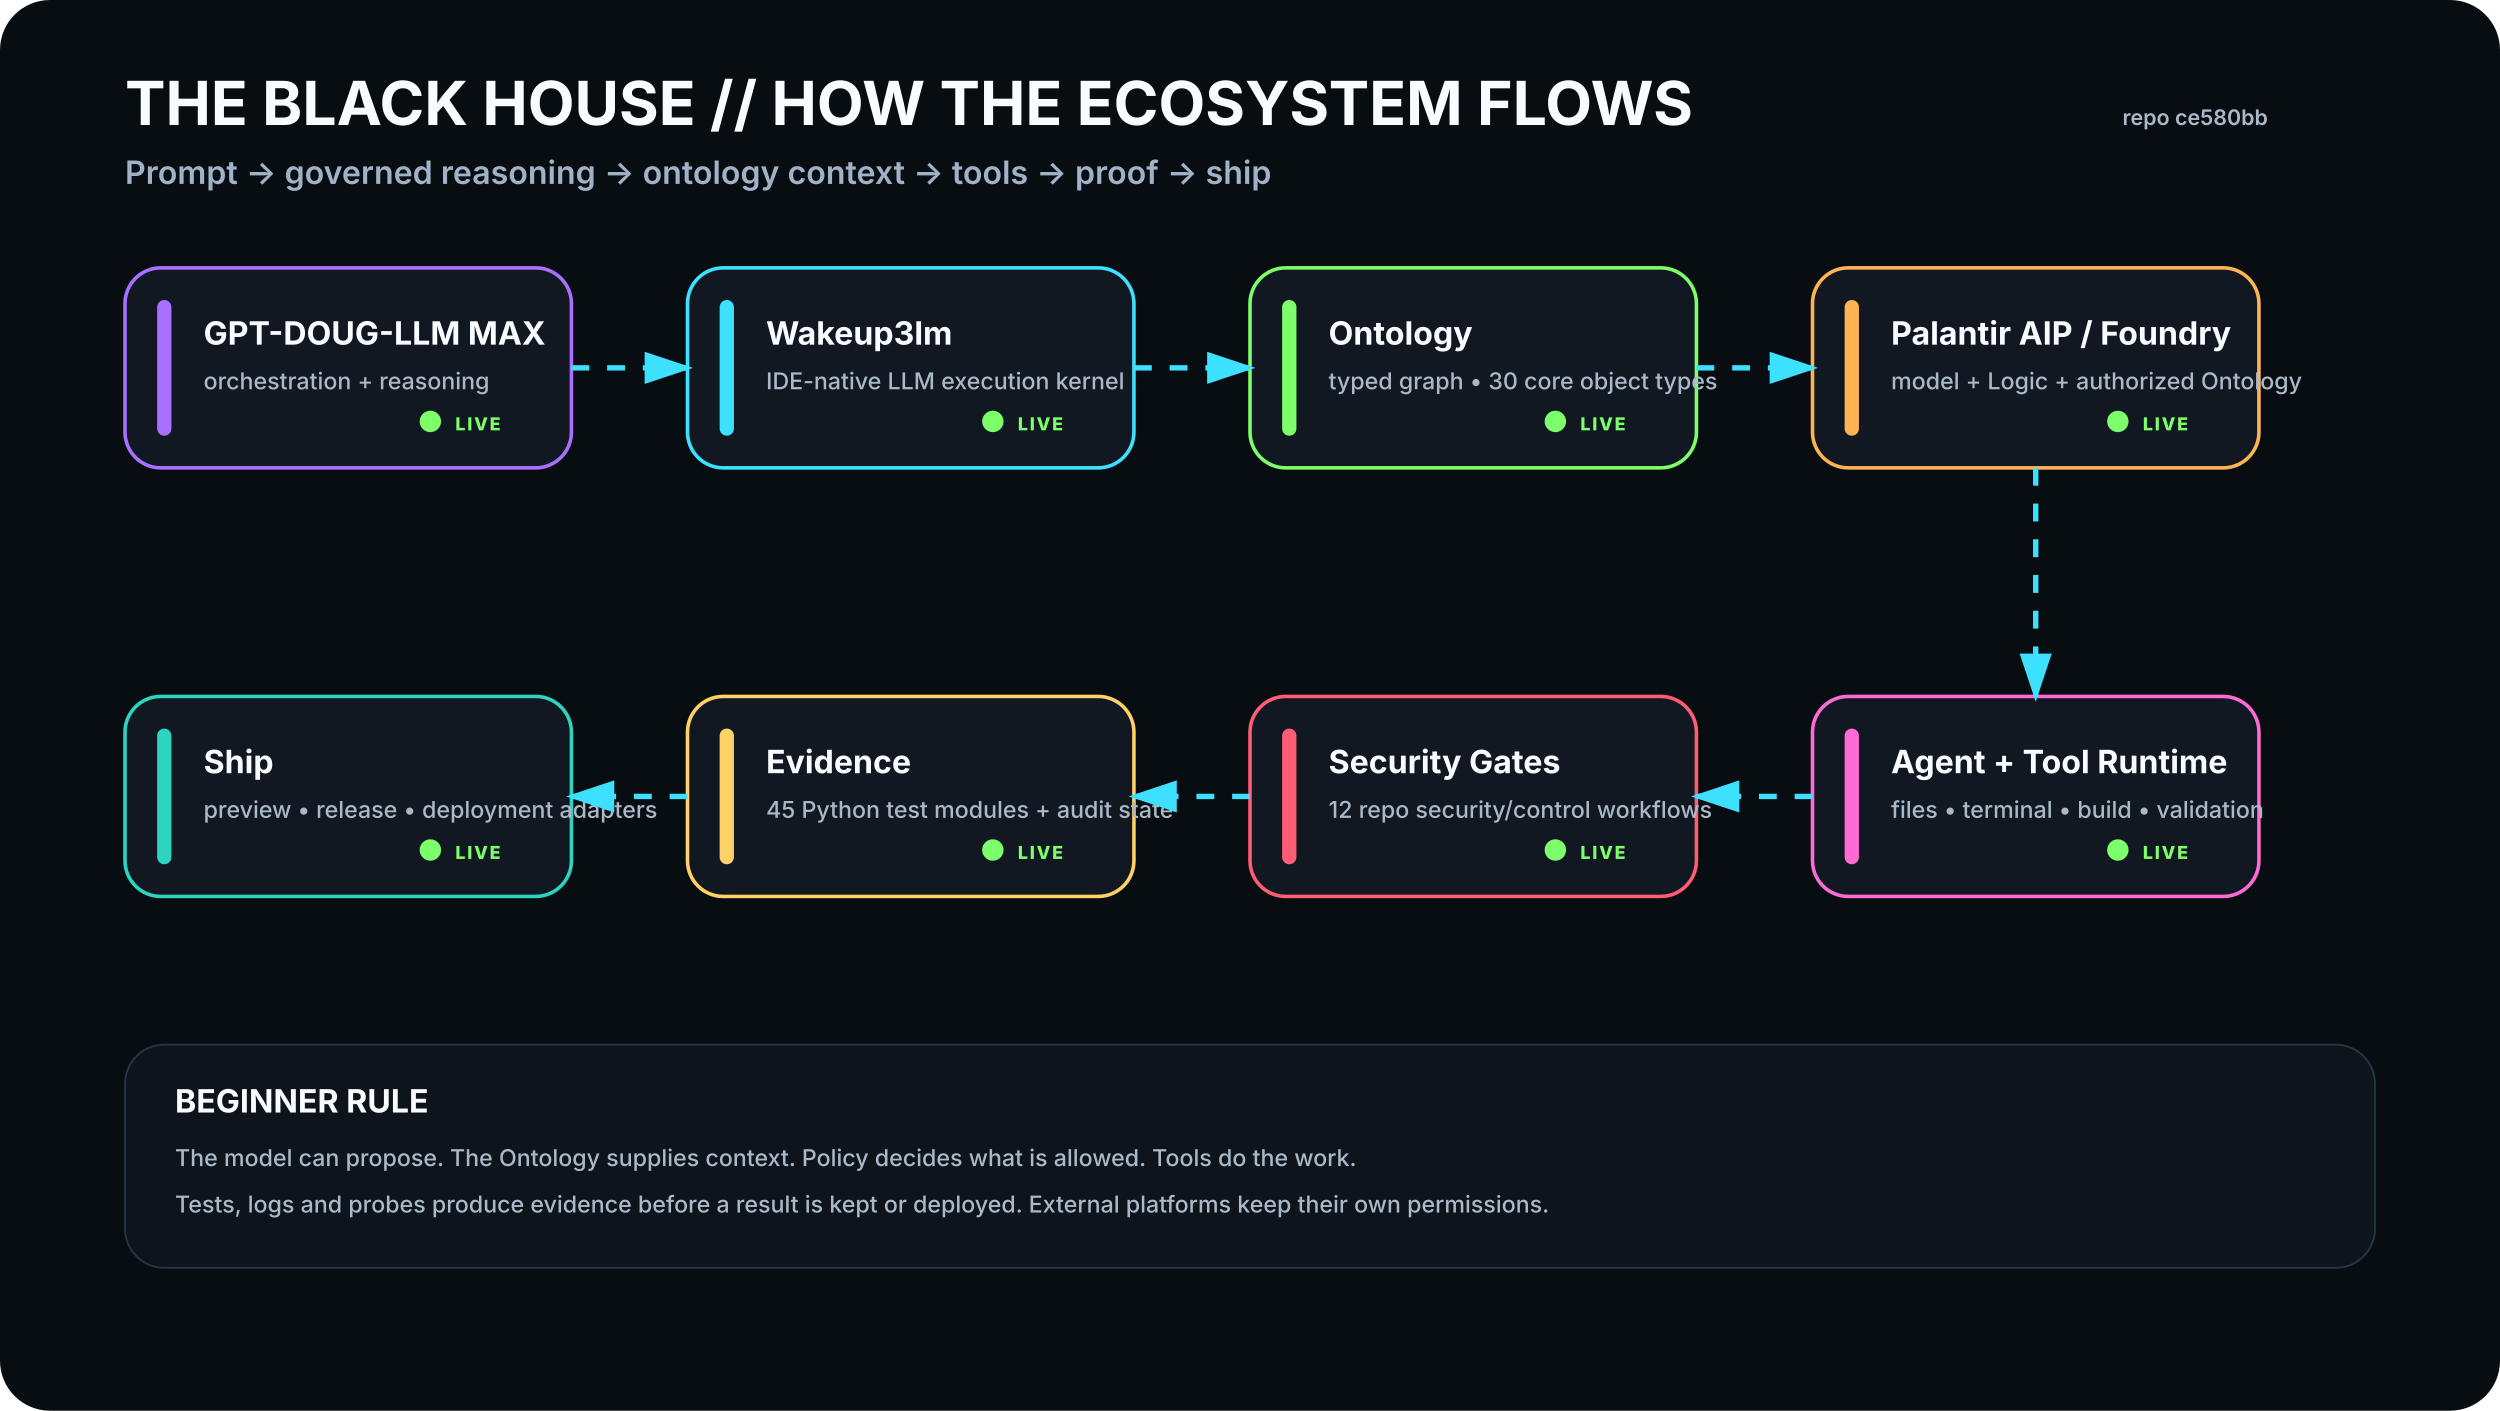
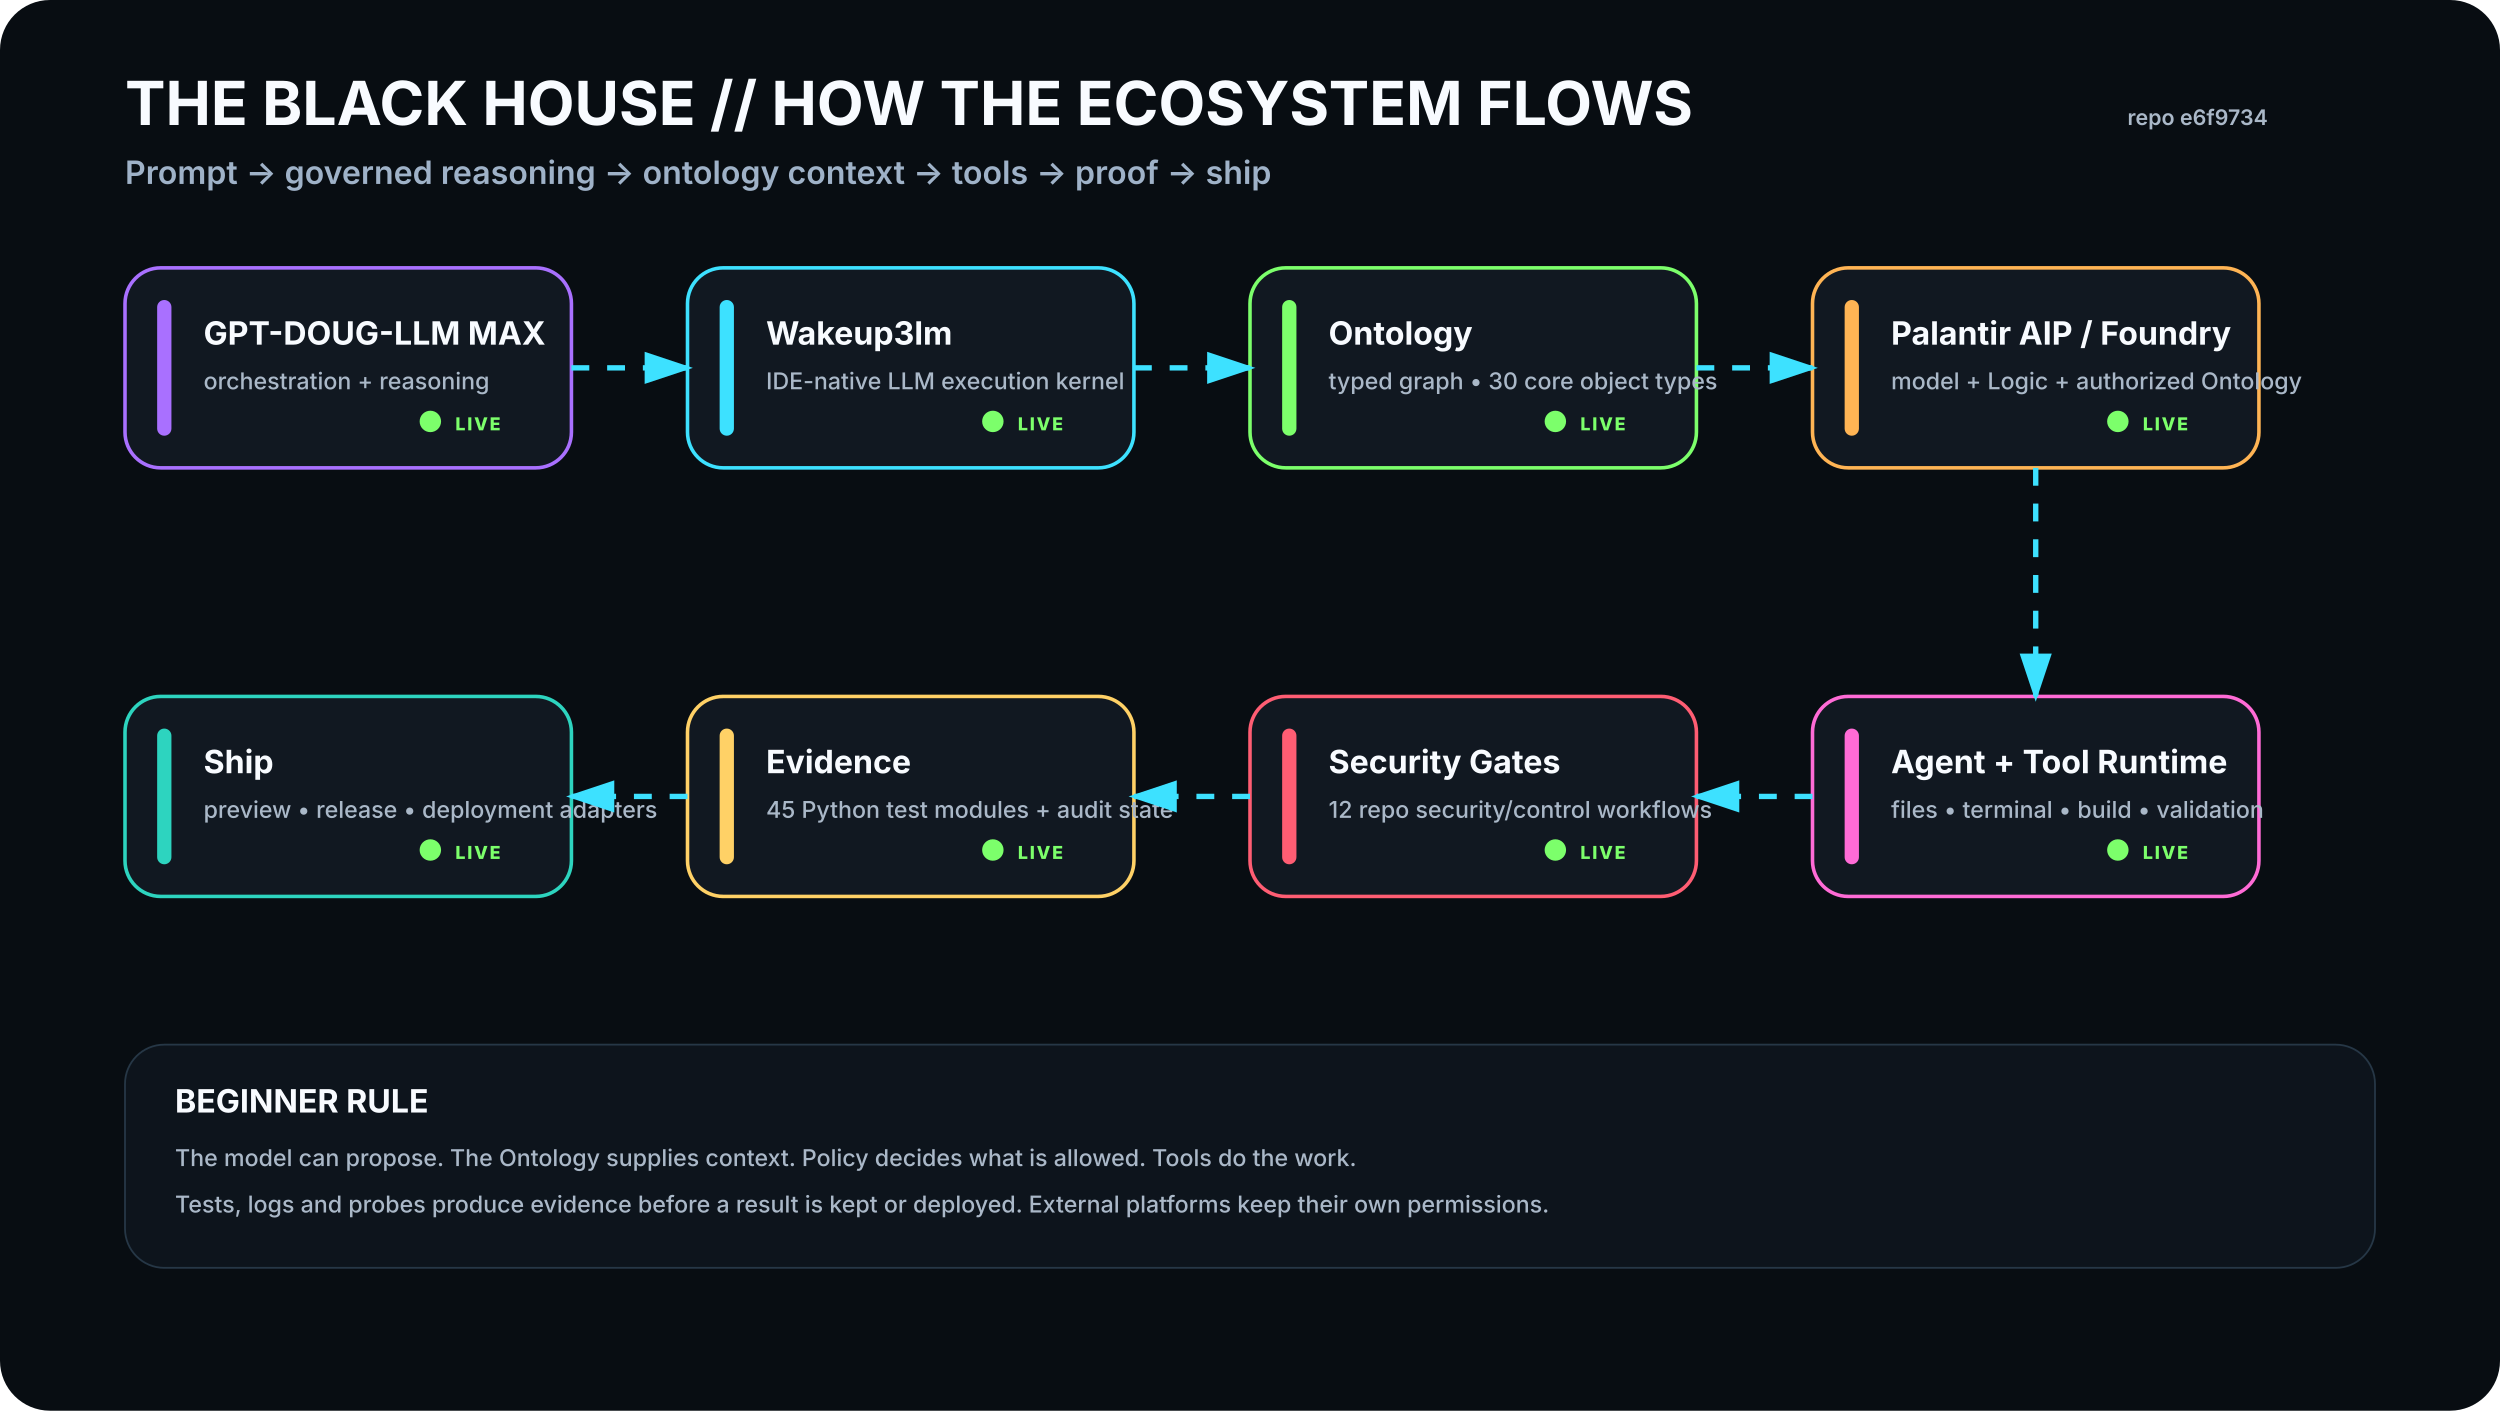
<svg xmlns="http://www.w3.org/2000/svg" viewBox="0 0 1400 790" width="1400" height="790" role="img" aria-labelledby="t d">
  <rect width="1400" height="790" rx="28" fill="#080D12" />
  <defs>
    <filter id="glow">
      <feGaussianBlur stdDeviation="4" result="b" />
      <feMerge>
        <feMergeNode in="b" />
        <feMergeNode in="SourceGraphic" />
      </feMerge>
    </filter>
    <marker id="arrow" markerWidth="10" markerHeight="10" refX="8" refY="3" orient="auto">
      <path d="M0,0 L0,6 L9,3 z" fill="#3DE1FF" />
    </marker>
  </defs>
  <style>
    .h1{font:700 34px -apple-system,BlinkMacSystemFont,'Segoe UI',sans-serif;fill:#F8FBFF}.h2{font:600 18px -apple-system,BlinkMacSystemFont,'Segoe UI',sans-serif;fill:#9FB2C8}
    .title{font:700 18px -apple-system,BlinkMacSystemFont,'Segoe UI',sans-serif;fill:#F8FBFF}.sub{font:500 13px -apple-system,BlinkMacSystemFont,'Segoe UI',sans-serif;fill:#AAB8C8}
    .state{font:800 10px -apple-system,BlinkMacSystemFont,'Segoe UI',sans-serif;letter-spacing:1px}.small{font:600 12px -apple-system,BlinkMacSystemFont,'Segoe UI',sans-serif;fill:#AAB8C8}
  </style>
  <text x="70" y="70" class="h1">THE BLACK HOUSE // HOW THE ECOSYSTEM FLOWS</text>
  <text x="70" y="103" class="h2">Prompt → governed reasoning → ontology context → tools → proof → ship</text>
-   <text x="1270" y="70" text-anchor="end" class="small">repo ce580bb</text>
+   <text x="1270" y="70" text-anchor="end" class="small">repo e6f9734</text>
  <g transform="translate(70 150)">
    <rect width="250" height="112" rx="20" fill="#111821" stroke="#A970FF" stroke-width="2" />
    <rect x="18" y="18" width="8" height="76" rx="4" fill="#A970FF" />
    <text x="44" y="43" class="title">GPT-DOUG-LLM MAX</text>
    <text x="44" y="68" class="sub">orchestration + reasoning</text>
    <circle cx="171" cy="86" r="6" fill="#7CFF6B">
      <animate attributeName="opacity" values=".35;1;.35" dur="2.2s" repeatCount="indefinite" />
    </circle>
    <text x="185" y="91" class="state" fill="#7CFF6B">LIVE</text>
  </g>
  <g transform="translate(385 150)">
    <rect width="250" height="112" rx="20" fill="#111821" stroke="#3DE1FF" stroke-width="2" />
    <rect x="18" y="18" width="8" height="76" rx="4" fill="#3DE1FF" />
    <text x="44" y="43" class="title">Wakeup3lm</text>
    <text x="44" y="68" class="sub">IDE-native LLM execution kernel</text>
    <circle cx="171" cy="86" r="6" fill="#7CFF6B">
      <animate attributeName="opacity" values=".35;1;.35" dur="2.2s" repeatCount="indefinite" />
    </circle>
    <text x="185" y="91" class="state" fill="#7CFF6B">LIVE</text>
  </g>
  <g transform="translate(700 150)">
    <rect width="250" height="112" rx="20" fill="#111821" stroke="#7CFF6B" stroke-width="2" />
    <rect x="18" y="18" width="8" height="76" rx="4" fill="#7CFF6B" />
    <text x="44" y="43" class="title">Ontology</text>
    <text x="44" y="68" class="sub">typed graph • 30 core object types</text>
    <circle cx="171" cy="86" r="6" fill="#7CFF6B">
      <animate attributeName="opacity" values=".35;1;.35" dur="2.2s" repeatCount="indefinite" />
    </circle>
    <text x="185" y="91" class="state" fill="#7CFF6B">LIVE</text>
  </g>
  <g transform="translate(1015 150)">
    <rect width="250" height="112" rx="20" fill="#111821" stroke="#FFB454" stroke-width="2" />
    <rect x="18" y="18" width="8" height="76" rx="4" fill="#FFB454" />
    <text x="44" y="43" class="title">Palantir AIP / Foundry</text>
    <text x="44" y="68" class="sub">model + Logic + authorized Ontology</text>
    <circle cx="171" cy="86" r="6" fill="#7CFF6B">
      <animate attributeName="opacity" values=".35;1;.35" dur="2.2s" repeatCount="indefinite" />
    </circle>
    <text x="185" y="91" class="state" fill="#7CFF6B">LIVE</text>
  </g>
  <g transform="translate(1015 390)">
    <rect width="250" height="112" rx="20" fill="#111821" stroke="#FF6BD6" stroke-width="2" />
    <rect x="18" y="18" width="8" height="76" rx="4" fill="#FF6BD6" />
    <text x="44" y="43" class="title">Agent + Tool Runtime</text>
    <text x="44" y="68" class="sub">files • terminal • build • validation</text>
    <circle cx="171" cy="86" r="6" fill="#7CFF6B">
      <animate attributeName="opacity" values=".35;1;.35" dur="2.2s" repeatCount="indefinite" />
    </circle>
    <text x="185" y="91" class="state" fill="#7CFF6B">LIVE</text>
  </g>
  <g transform="translate(700 390)">
    <rect width="250" height="112" rx="20" fill="#111821" stroke="#FF5D73" stroke-width="2" />
    <rect x="18" y="18" width="8" height="76" rx="4" fill="#FF5D73" />
    <text x="44" y="43" class="title">Security Gates</text>
    <text x="44" y="68" class="sub">12 repo security/control workflows</text>
    <circle cx="171" cy="86" r="6" fill="#7CFF6B">
      <animate attributeName="opacity" values=".35;1;.35" dur="2.2s" repeatCount="indefinite" />
    </circle>
    <text x="185" y="91" class="state" fill="#7CFF6B">LIVE</text>
  </g>
  <g transform="translate(385 390)">
    <rect width="250" height="112" rx="20" fill="#111821" stroke="#FFD166" stroke-width="2" />
    <rect x="18" y="18" width="8" height="76" rx="4" fill="#FFD166" />
    <text x="44" y="43" class="title">Evidence</text>
    <text x="44" y="68" class="sub">45 Python test modules + audit state</text>
    <circle cx="171" cy="86" r="6" fill="#7CFF6B">
      <animate attributeName="opacity" values=".35;1;.35" dur="2.2s" repeatCount="indefinite" />
    </circle>
    <text x="185" y="91" class="state" fill="#7CFF6B">LIVE</text>
  </g>
  <g transform="translate(70 390)">
    <rect width="250" height="112" rx="20" fill="#111821" stroke="#2DD4BF" stroke-width="2" />
    <rect x="18" y="18" width="8" height="76" rx="4" fill="#2DD4BF" />
    <text x="44" y="43" class="title">Ship</text>
    <text x="44" y="68" class="sub">preview • release • deployment adapters</text>
    <circle cx="171" cy="86" r="6" fill="#7CFF6B">
      <animate attributeName="opacity" values=".35;1;.35" dur="2.2s" repeatCount="indefinite" />
    </circle>
    <text x="185" y="91" class="state" fill="#7CFF6B">LIVE</text>
  </g>
  <path d="M320 206 L385 206" stroke="#3DE1FF" stroke-width="3" fill="none" marker-end="url(#arrow)" stroke-dasharray="10 10">
    <animate attributeName="stroke-dashoffset" values="20;0" dur="1.2s" repeatCount="indefinite" />
  </path>
  <path d="M635 206 L700 206" stroke="#3DE1FF" stroke-width="3" fill="none" marker-end="url(#arrow)" stroke-dasharray="10 10">
    <animate attributeName="stroke-dashoffset" values="20;0" dur="1.2s" repeatCount="indefinite" />
  </path>
  <path d="M950 206 L1015 206" stroke="#3DE1FF" stroke-width="3" fill="none" marker-end="url(#arrow)" stroke-dasharray="10 10">
    <animate attributeName="stroke-dashoffset" values="20;0" dur="1.2s" repeatCount="indefinite" />
  </path>
  <path d="M1140 262 L1140 390" stroke="#3DE1FF" stroke-width="3" fill="none" marker-end="url(#arrow)" stroke-dasharray="10 10">
    <animate attributeName="stroke-dashoffset" values="20;0" dur="1.2s" repeatCount="indefinite" />
  </path>
  <path d="M1015 446 L950 446" stroke="#3DE1FF" stroke-width="3" fill="none" marker-end="url(#arrow)" stroke-dasharray="10 10">
    <animate attributeName="stroke-dashoffset" values="20;0" dur="1.2s" repeatCount="indefinite" />
  </path>
  <path d="M700 446 L635 446" stroke="#3DE1FF" stroke-width="3" fill="none" marker-end="url(#arrow)" stroke-dasharray="10 10">
    <animate attributeName="stroke-dashoffset" values="20;0" dur="1.2s" repeatCount="indefinite" />
  </path>
  <path d="M385 446 L320 446" stroke="#3DE1FF" stroke-width="3" fill="none" marker-end="url(#arrow)" stroke-dasharray="10 10">
    <animate attributeName="stroke-dashoffset" values="20;0" dur="1.2s" repeatCount="indefinite" />
  </path>
  <g transform="translate(70 585)">
    <rect width="1260" height="125" rx="22" fill="#0D141C" stroke="#263746" />
    <text x="28" y="38" class="title">BEGINNER RULE</text>
    <text x="28" y="68" class="sub">The model can propose. The Ontology supplies context. Policy decides what is allowed. Tools do the work.</text>
    <text x="28" y="94" class="sub">Tests, logs and probes produce evidence before a result is kept or deployed. External platforms keep their own permissions.</text>
  </g>
</svg>
